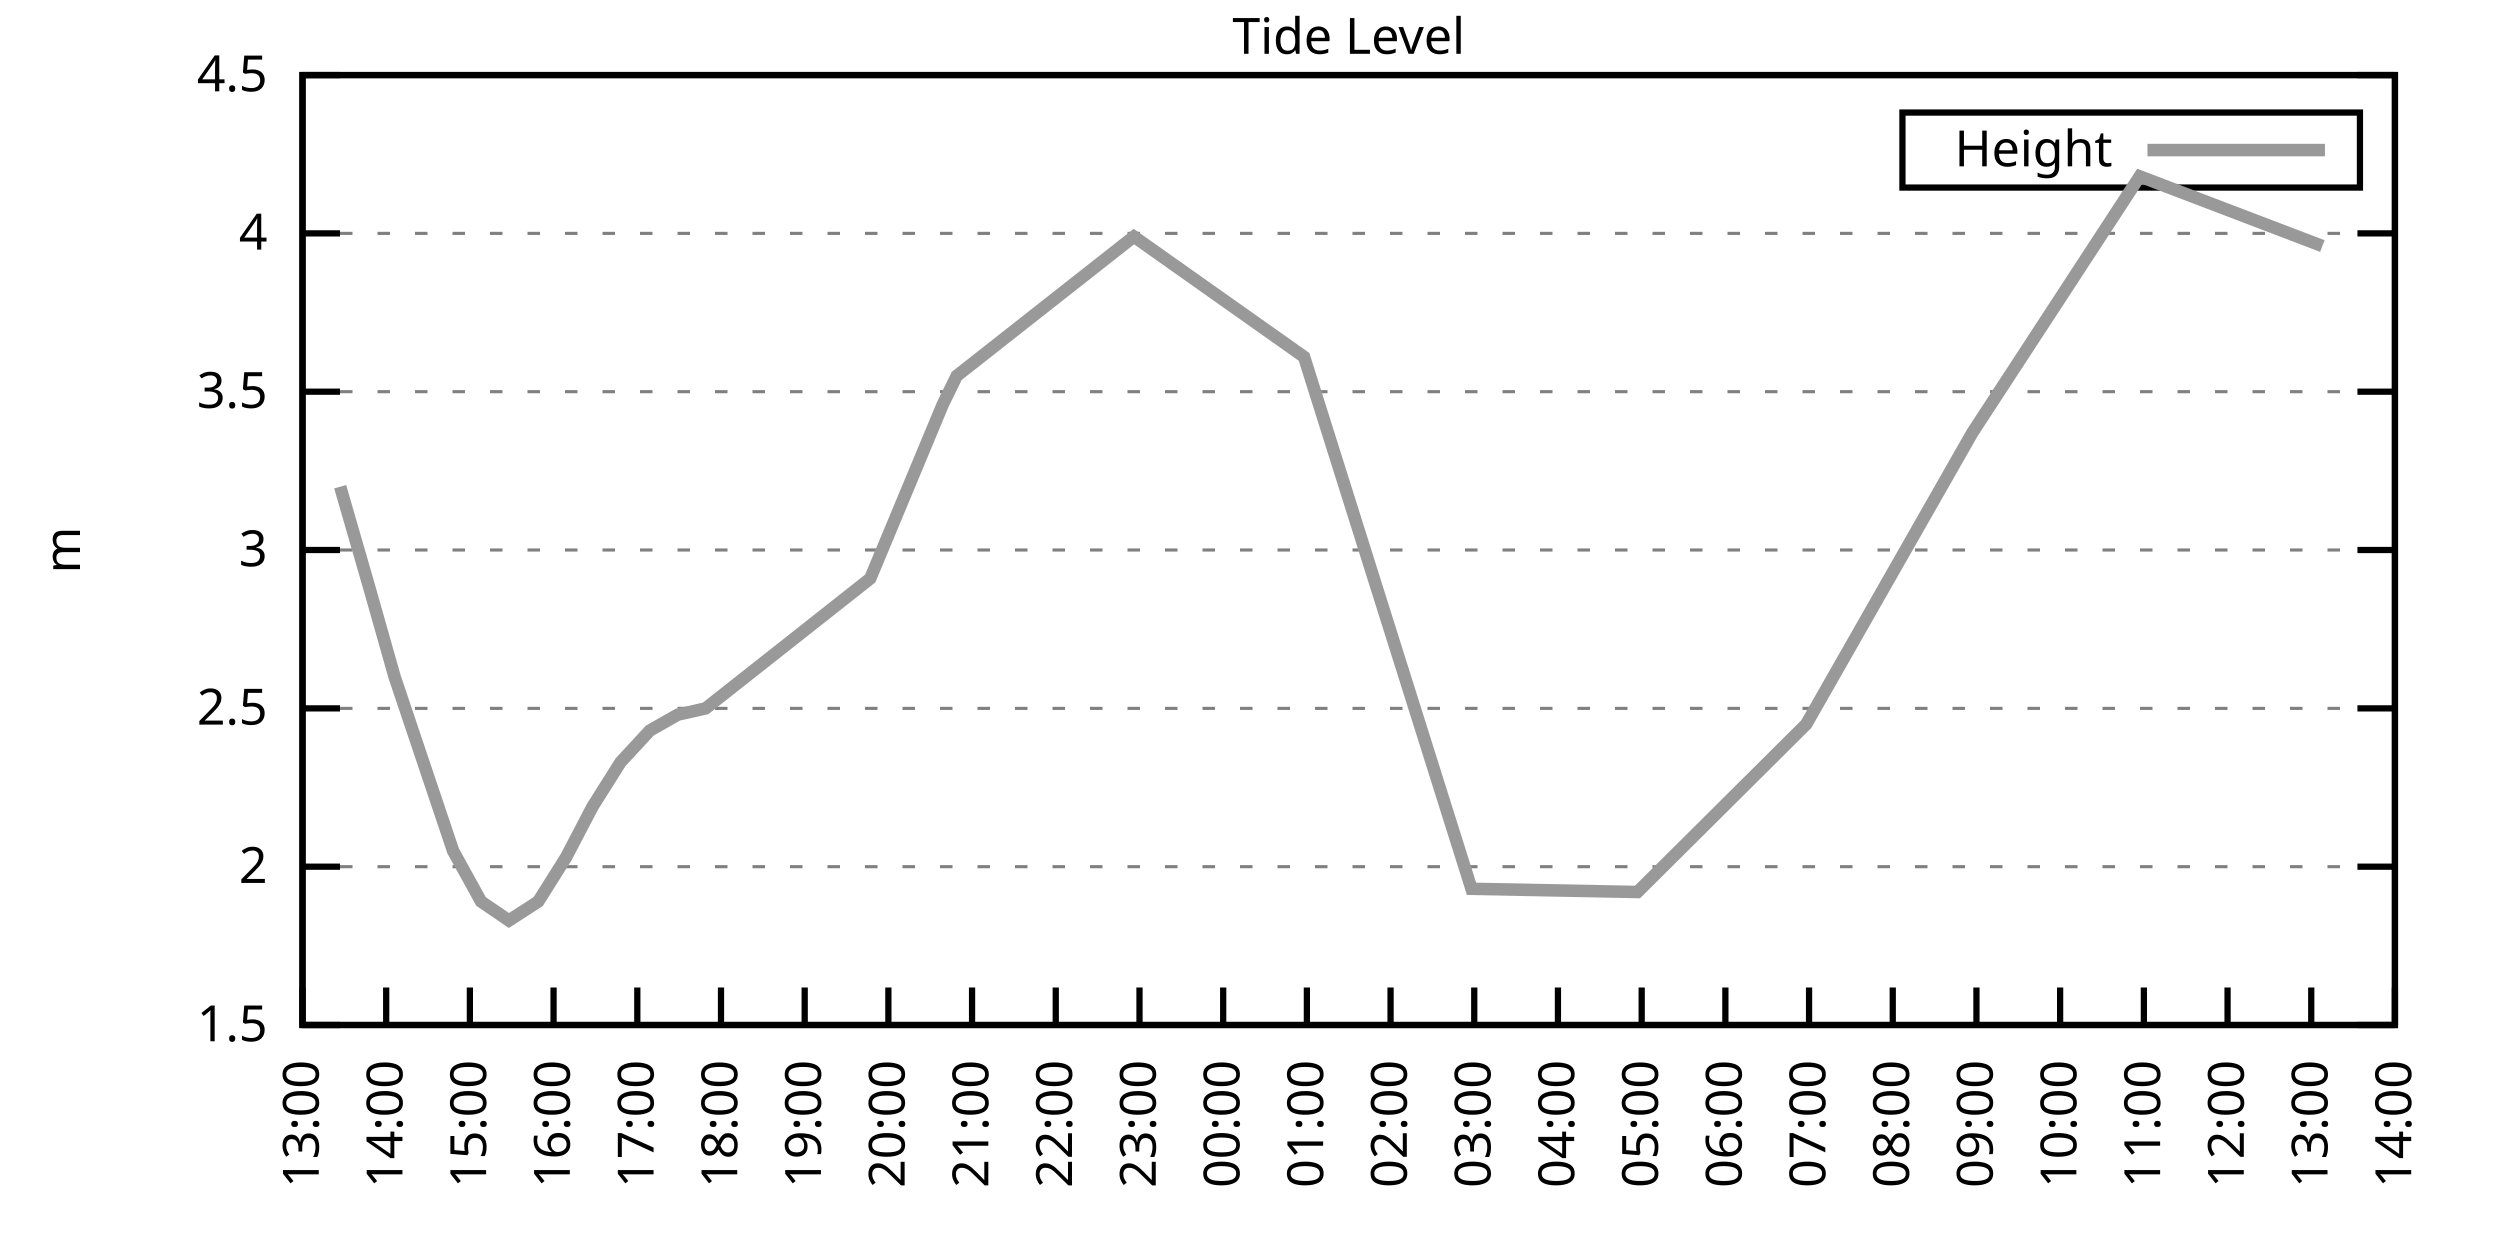
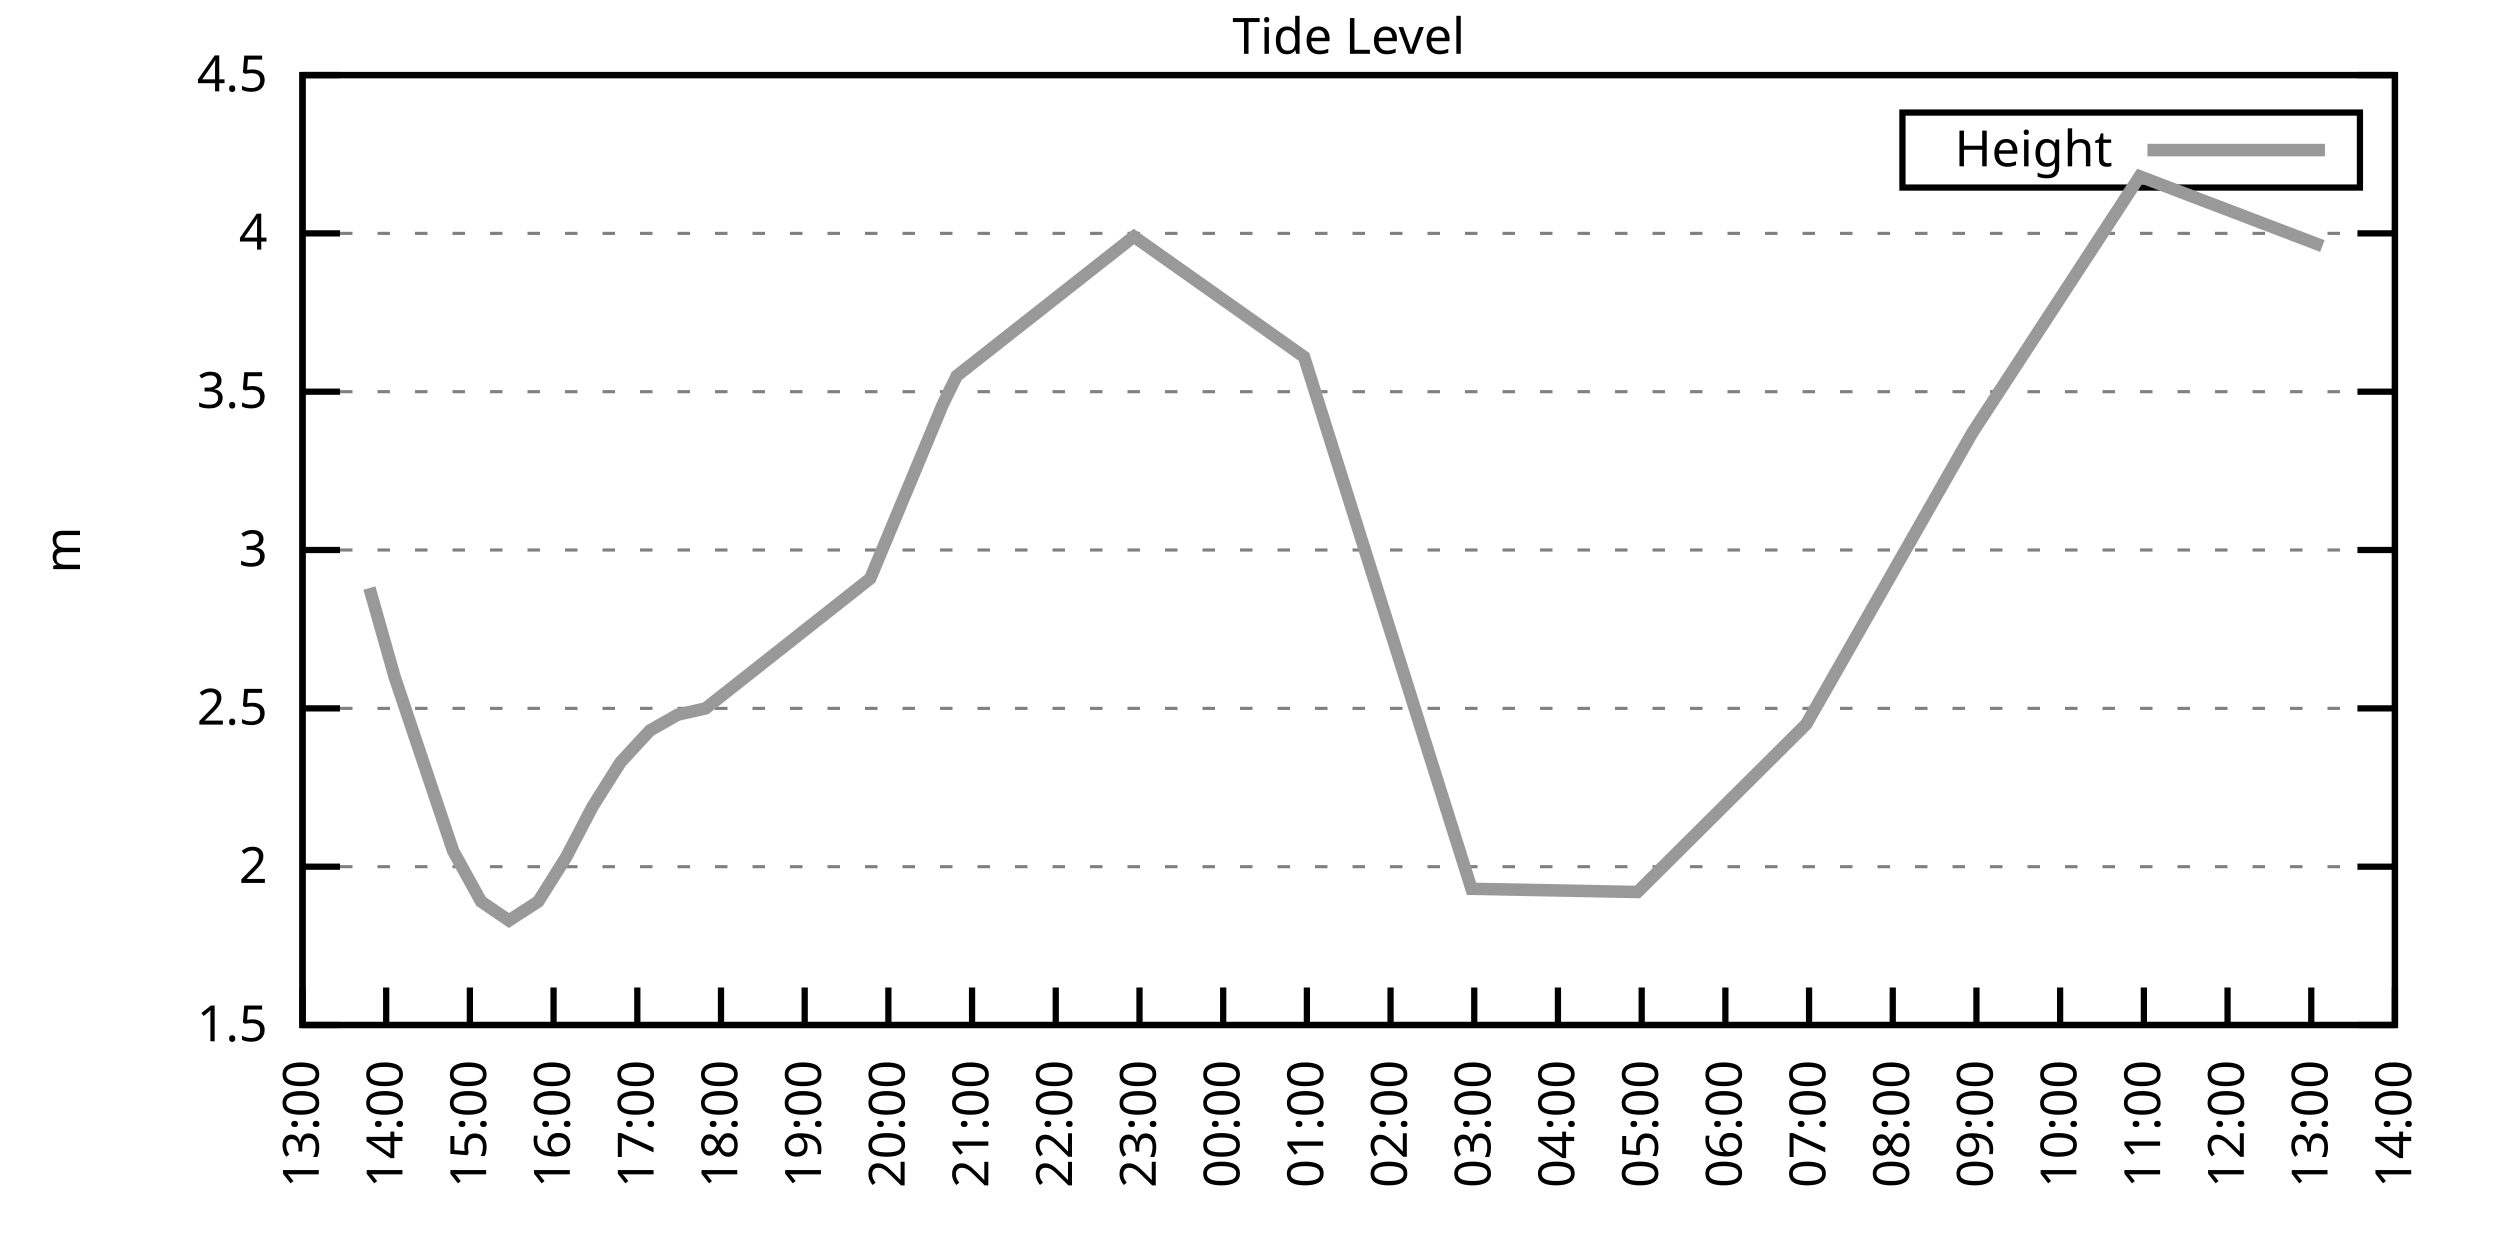
<svg xmlns="http://www.w3.org/2000/svg" xmlns:xlink="http://www.w3.org/1999/xlink" width="400" height="200" viewBox="0 0 400 200">
  <g id="gnuplot_canvas">
    <rect x="0" y="0" width="400" height="200" fill="none" />
    <defs>
      <circle id="gpDot" r="0.5" stroke-width="0.5" stroke="currentColor" />
      <path id="gpPt0" stroke-width="0.333" stroke="currentColor" d="M-1,0 h2 M0,-1 v2" />
      <path id="gpPt1" stroke-width="0.333" stroke="currentColor" d="M-1,-1 L1,1 M1,-1 L-1,1" />
      <path id="gpPt2" stroke-width="0.333" stroke="currentColor" d="M-1,0 L1,0 M0,-1 L0,1 M-1,-1 L1,1 M-1,1 L1,-1" />
      <rect id="gpPt3" stroke-width="0.333" stroke="currentColor" x="-1" y="-1" width="2" height="2" />
      <rect id="gpPt4" stroke-width="0.333" stroke="currentColor" fill="currentColor" x="-1" y="-1" width="2" height="2" />
      <circle id="gpPt5" stroke-width="0.333" stroke="currentColor" cx="0" cy="0" r="1" />
      <use xlink:href="#gpPt5" id="gpPt6" fill="currentColor" stroke="none" />
      <path id="gpPt7" stroke-width="0.333" stroke="currentColor" d="M0,-1.33 L-1.33,0.67 L1.33,0.67 z" />
      <use xlink:href="#gpPt7" id="gpPt8" fill="currentColor" stroke="none" />
      <use xlink:href="#gpPt7" id="gpPt9" stroke="currentColor" transform="rotate(180)" />
      <use xlink:href="#gpPt9" id="gpPt10" fill="currentColor" stroke="none" />
      <use xlink:href="#gpPt3" id="gpPt11" stroke="currentColor" transform="rotate(45)" />
      <use xlink:href="#gpPt11" id="gpPt12" fill="currentColor" stroke="none" />
      <path id="gpPt13" stroke-width="0.333" stroke="currentColor" d="M0,1.330 L1.265,0.411 L0.782,-1.067 L-0.782,-1.076 L-1.265,0.411 z" />
      <use xlink:href="#gpPt13" id="gpPt14" fill="currentColor" stroke="none" />
      <filter id="textbox" filterUnits="objectBoundingBox" x="0" y="0" height="1" width="1">
        <feFlood flood-color="white" flood-opacity="1" result="bgnd" />
        <feComposite in="SourceGraphic" in2="bgnd" operator="atop" />
      </filter>
      <filter id="greybox" filterUnits="objectBoundingBox" x="0" y="0" height="1" width="1">
        <feFlood flood-color="lightgrey" flood-opacity="1" result="grey" />
        <feComposite in="SourceGraphic" in2="grey" operator="atop" />
      </filter>
    </defs>
    <g fill="none" color="white" stroke="currentColor" stroke-width="1.00" stroke-linecap="butt" stroke-linejoin="miter">
</g>
    <g fill="none" color="black" stroke="currentColor" stroke-width="1.00" stroke-linecap="butt" stroke-linejoin="miter">
      <g stroke="none" shape-rendering="crispEdges">
        <polygon fill="rgb(255, 255, 255)" points="48.40,164.00 383.18,164.00 383.18,12.02 48.40,12.02 " />
      </g>
    </g>
    <g fill="none" color="black" stroke="currentColor" stroke-width="1.00" stroke-linecap="butt" stroke-linejoin="miter">
</g>
    <g fill="none" color="black" stroke="black" stroke-width="0.50" stroke-linecap="butt" stroke-linejoin="miter">
</g>
    <g fill="none" color="gray" stroke="currentColor" stroke-width="0.50" stroke-linecap="butt" stroke-linejoin="miter">
      <path stroke="gray" stroke-dasharray="2,4" class="gridline" d="M48.40,164.00 L383.19,164.00  " />
    </g>
    <g fill="none" color="gray" stroke="gray" stroke-width="1.00" stroke-linecap="butt" stroke-linejoin="miter">
</g>
    <g fill="none" color="black" stroke="currentColor" stroke-width="1.00" stroke-linecap="butt" stroke-linejoin="miter">
      <path stroke="black" d="M48.40,164.00 L54.40,164.00 M383.19,164.00 L377.19,164.00  " />
      <g transform="translate(42.80,166.60)" stroke="none" fill="black" font-family="Sans" font-size="8.00" text-anchor="end">
        <text>
          <tspan font-family="Sans"> 1.5</tspan>
        </text>
      </g>
    </g>
    <g fill="none" color="black" stroke="currentColor" stroke-width="1.00" stroke-linecap="butt" stroke-linejoin="miter">
</g>
    <g fill="none" color="black" stroke="black" stroke-width="0.50" stroke-linecap="butt" stroke-linejoin="miter">
</g>
    <g fill="none" color="gray" stroke="currentColor" stroke-width="0.50" stroke-linecap="butt" stroke-linejoin="miter">
      <path stroke="gray" stroke-dasharray="2,4" class="gridline" d="M48.40,138.67 L383.19,138.67  " />
    </g>
    <g fill="none" color="gray" stroke="gray" stroke-width="1.00" stroke-linecap="butt" stroke-linejoin="miter">
</g>
    <g fill="none" color="black" stroke="currentColor" stroke-width="1.00" stroke-linecap="butt" stroke-linejoin="miter">
      <path stroke="black" d="M48.40,138.67 L54.40,138.67 M383.19,138.67 L377.19,138.67  " />
      <g transform="translate(42.80,141.27)" stroke="none" fill="black" font-family="Sans" font-size="8.00" text-anchor="end">
        <text>
          <tspan font-family="Sans"> 2</tspan>
        </text>
      </g>
    </g>
    <g fill="none" color="black" stroke="currentColor" stroke-width="1.00" stroke-linecap="butt" stroke-linejoin="miter">
</g>
    <g fill="none" color="black" stroke="black" stroke-width="0.50" stroke-linecap="butt" stroke-linejoin="miter">
</g>
    <g fill="none" color="gray" stroke="currentColor" stroke-width="0.50" stroke-linecap="butt" stroke-linejoin="miter">
      <path stroke="gray" stroke-dasharray="2,4" class="gridline" d="M48.40,113.34 L383.19,113.34  " />
    </g>
    <g fill="none" color="gray" stroke="gray" stroke-width="1.00" stroke-linecap="butt" stroke-linejoin="miter">
</g>
    <g fill="none" color="black" stroke="currentColor" stroke-width="1.00" stroke-linecap="butt" stroke-linejoin="miter">
      <path stroke="black" d="M48.40,113.34 L54.40,113.34 M383.19,113.34 L377.19,113.34  " />
      <g transform="translate(42.80,115.94)" stroke="none" fill="black" font-family="Sans" font-size="8.00" text-anchor="end">
        <text>
          <tspan font-family="Sans"> 2.5</tspan>
        </text>
      </g>
    </g>
    <g fill="none" color="black" stroke="currentColor" stroke-width="1.00" stroke-linecap="butt" stroke-linejoin="miter">
</g>
    <g fill="none" color="black" stroke="black" stroke-width="0.50" stroke-linecap="butt" stroke-linejoin="miter">
</g>
    <g fill="none" color="gray" stroke="currentColor" stroke-width="0.50" stroke-linecap="butt" stroke-linejoin="miter">
      <path stroke="gray" stroke-dasharray="2,4" class="gridline" d="M48.40,88.00 L383.19,88.00  " />
    </g>
    <g fill="none" color="gray" stroke="gray" stroke-width="1.00" stroke-linecap="butt" stroke-linejoin="miter">
</g>
    <g fill="none" color="black" stroke="currentColor" stroke-width="1.00" stroke-linecap="butt" stroke-linejoin="miter">
      <path stroke="black" d="M48.40,88.00 L54.40,88.00 M383.19,88.00 L377.19,88.00  " />
      <g transform="translate(42.80,90.60)" stroke="none" fill="black" font-family="Sans" font-size="8.00" text-anchor="end">
        <text>
          <tspan font-family="Sans"> 3</tspan>
        </text>
      </g>
    </g>
    <g fill="none" color="black" stroke="currentColor" stroke-width="1.00" stroke-linecap="butt" stroke-linejoin="miter">
</g>
    <g fill="none" color="black" stroke="black" stroke-width="0.50" stroke-linecap="butt" stroke-linejoin="miter">
</g>
    <g fill="none" color="gray" stroke="currentColor" stroke-width="0.50" stroke-linecap="butt" stroke-linejoin="miter">
      <path stroke="gray" stroke-dasharray="2,4" class="gridline" d="M48.40,62.67 L383.19,62.67  " />
    </g>
    <g fill="none" color="gray" stroke="gray" stroke-width="1.00" stroke-linecap="butt" stroke-linejoin="miter">
</g>
    <g fill="none" color="black" stroke="currentColor" stroke-width="1.00" stroke-linecap="butt" stroke-linejoin="miter">
      <path stroke="black" d="M48.40,62.67 L54.40,62.67 M383.19,62.67 L377.19,62.67  " />
      <g transform="translate(42.80,65.27)" stroke="none" fill="black" font-family="Sans" font-size="8.00" text-anchor="end">
        <text>
          <tspan font-family="Sans"> 3.5</tspan>
        </text>
      </g>
    </g>
    <g fill="none" color="black" stroke="currentColor" stroke-width="1.00" stroke-linecap="butt" stroke-linejoin="miter">
</g>
    <g fill="none" color="black" stroke="black" stroke-width="0.50" stroke-linecap="butt" stroke-linejoin="miter">
</g>
    <g fill="none" color="gray" stroke="currentColor" stroke-width="0.50" stroke-linecap="butt" stroke-linejoin="miter">
      <path stroke="gray" stroke-dasharray="2,4" class="gridline" d="M48.40,37.34 L383.19,37.34  " />
    </g>
    <g fill="none" color="gray" stroke="gray" stroke-width="1.00" stroke-linecap="butt" stroke-linejoin="miter">
</g>
    <g fill="none" color="black" stroke="currentColor" stroke-width="1.00" stroke-linecap="butt" stroke-linejoin="miter">
      <path stroke="black" d="M48.40,37.34 L54.40,37.34 M383.19,37.34 L377.19,37.34  " />
      <g transform="translate(42.80,39.94)" stroke="none" fill="black" font-family="Sans" font-size="8.00" text-anchor="end">
        <text>
          <tspan font-family="Sans"> 4</tspan>
        </text>
      </g>
    </g>
    <g fill="none" color="black" stroke="currentColor" stroke-width="1.00" stroke-linecap="butt" stroke-linejoin="miter">
</g>
    <g fill="none" color="black" stroke="black" stroke-width="0.50" stroke-linecap="butt" stroke-linejoin="miter">
</g>
    <g fill="none" color="gray" stroke="currentColor" stroke-width="0.50" stroke-linecap="butt" stroke-linejoin="miter">
      <path stroke="gray" stroke-dasharray="2,4" class="gridline" d="M48.40,12.01 L383.19,12.01  " />
    </g>
    <g fill="none" color="gray" stroke="gray" stroke-width="1.00" stroke-linecap="butt" stroke-linejoin="miter">
</g>
    <g fill="none" color="black" stroke="currentColor" stroke-width="1.00" stroke-linecap="butt" stroke-linejoin="miter">
      <path stroke="black" d="M48.40,12.01 L54.40,12.01 M383.19,12.01 L377.19,12.01  " />
      <g transform="translate(42.80,14.61)" stroke="none" fill="black" font-family="Sans" font-size="8.00" text-anchor="end">
        <text>
          <tspan font-family="Sans"> 4.5</tspan>
        </text>
      </g>
    </g>
    <g fill="none" color="black" stroke="currentColor" stroke-width="1.00" stroke-linecap="butt" stroke-linejoin="miter">
      <path stroke="black" d="M48.40,164.00 L48.40,158.00  " />
      <g transform="translate(51.00,169.60) rotate(270.00)" stroke="none" fill="black" font-family="Sans" font-size="8.00" text-anchor="end">
        <text>
          <tspan font-family="Sans">13:00</tspan>
        </text>
      </g>
    </g>
    <g fill="none" color="black" stroke="currentColor" stroke-width="1.00" stroke-linecap="butt" stroke-linejoin="miter">
      <path stroke="black" d="M61.79,164.00 L61.79,158.00  " />
      <g transform="translate(64.39,169.60) rotate(270.00)" stroke="none" fill="black" font-family="Sans" font-size="8.00" text-anchor="end">
        <text>
          <tspan font-family="Sans">14:00</tspan>
        </text>
      </g>
    </g>
    <g fill="none" color="black" stroke="currentColor" stroke-width="1.00" stroke-linecap="butt" stroke-linejoin="miter">
      <path stroke="black" d="M75.18,164.00 L75.18,158.00  " />
      <g transform="translate(77.78,169.60) rotate(270.00)" stroke="none" fill="black" font-family="Sans" font-size="8.00" text-anchor="end">
        <text>
          <tspan font-family="Sans">15:00</tspan>
        </text>
      </g>
    </g>
    <g fill="none" color="black" stroke="currentColor" stroke-width="1.00" stroke-linecap="butt" stroke-linejoin="miter">
      <path stroke="black" d="M88.57,164.00 L88.57,158.00  " />
      <g transform="translate(91.17,169.60) rotate(270.00)" stroke="none" fill="black" font-family="Sans" font-size="8.00" text-anchor="end">
        <text>
          <tspan font-family="Sans">16:00</tspan>
        </text>
      </g>
    </g>
    <g fill="none" color="black" stroke="currentColor" stroke-width="1.00" stroke-linecap="butt" stroke-linejoin="miter">
      <path stroke="black" d="M101.97,164.00 L101.97,158.00  " />
      <g transform="translate(104.57,169.60) rotate(270.00)" stroke="none" fill="black" font-family="Sans" font-size="8.00" text-anchor="end">
        <text>
          <tspan font-family="Sans">17:00</tspan>
        </text>
      </g>
    </g>
    <g fill="none" color="black" stroke="currentColor" stroke-width="1.00" stroke-linecap="butt" stroke-linejoin="miter">
      <path stroke="black" d="M115.36,164.00 L115.36,158.00  " />
      <g transform="translate(117.96,169.60) rotate(270.00)" stroke="none" fill="black" font-family="Sans" font-size="8.00" text-anchor="end">
        <text>
          <tspan font-family="Sans">18:00</tspan>
        </text>
      </g>
    </g>
    <g fill="none" color="black" stroke="currentColor" stroke-width="1.00" stroke-linecap="butt" stroke-linejoin="miter">
      <path stroke="black" d="M128.75,164.00 L128.75,158.00  " />
      <g transform="translate(131.35,169.60) rotate(270.00)" stroke="none" fill="black" font-family="Sans" font-size="8.00" text-anchor="end">
        <text>
          <tspan font-family="Sans">19:00</tspan>
        </text>
      </g>
    </g>
    <g fill="none" color="black" stroke="currentColor" stroke-width="1.00" stroke-linecap="butt" stroke-linejoin="miter">
      <path stroke="black" d="M142.14,164.00 L142.14,158.00  " />
      <g transform="translate(144.74,169.60) rotate(270.00)" stroke="none" fill="black" font-family="Sans" font-size="8.00" text-anchor="end">
        <text>
          <tspan font-family="Sans">20:00</tspan>
        </text>
      </g>
    </g>
    <g fill="none" color="black" stroke="currentColor" stroke-width="1.00" stroke-linecap="butt" stroke-linejoin="miter">
      <path stroke="black" d="M155.53,164.00 L155.53,158.00  " />
      <g transform="translate(158.13,169.60) rotate(270.00)" stroke="none" fill="black" font-family="Sans" font-size="8.00" text-anchor="end">
        <text>
          <tspan font-family="Sans">21:00</tspan>
        </text>
      </g>
    </g>
    <g fill="none" color="black" stroke="currentColor" stroke-width="1.00" stroke-linecap="butt" stroke-linejoin="miter">
      <path stroke="black" d="M168.92,164.00 L168.92,158.00  " />
      <g transform="translate(171.52,169.60) rotate(270.00)" stroke="none" fill="black" font-family="Sans" font-size="8.00" text-anchor="end">
        <text>
          <tspan font-family="Sans">22:00</tspan>
        </text>
      </g>
    </g>
    <g fill="none" color="black" stroke="currentColor" stroke-width="1.00" stroke-linecap="butt" stroke-linejoin="miter">
      <path stroke="black" d="M182.32,164.00 L182.32,158.00  " />
      <g transform="translate(184.92,169.60) rotate(270.00)" stroke="none" fill="black" font-family="Sans" font-size="8.00" text-anchor="end">
        <text>
          <tspan font-family="Sans">23:00</tspan>
        </text>
      </g>
    </g>
    <g fill="none" color="black" stroke="currentColor" stroke-width="1.00" stroke-linecap="butt" stroke-linejoin="miter">
      <path stroke="black" d="M195.71,164.00 L195.71,158.00  " />
      <g transform="translate(198.31,169.60) rotate(270.00)" stroke="none" fill="black" font-family="Sans" font-size="8.00" text-anchor="end">
        <text>
          <tspan font-family="Sans">00:00</tspan>
        </text>
      </g>
    </g>
    <g fill="none" color="black" stroke="currentColor" stroke-width="1.00" stroke-linecap="butt" stroke-linejoin="miter">
      <path stroke="black" d="M209.10,164.00 L209.10,158.00  " />
      <g transform="translate(211.70,169.60) rotate(270.00)" stroke="none" fill="black" font-family="Sans" font-size="8.00" text-anchor="end">
        <text>
          <tspan font-family="Sans">01:00</tspan>
        </text>
      </g>
    </g>
    <g fill="none" color="black" stroke="currentColor" stroke-width="1.00" stroke-linecap="butt" stroke-linejoin="miter">
      <path stroke="black" d="M222.49,164.00 L222.49,158.00  " />
      <g transform="translate(225.09,169.60) rotate(270.00)" stroke="none" fill="black" font-family="Sans" font-size="8.00" text-anchor="end">
        <text>
          <tspan font-family="Sans">02:00</tspan>
        </text>
      </g>
    </g>
    <g fill="none" color="black" stroke="currentColor" stroke-width="1.00" stroke-linecap="butt" stroke-linejoin="miter">
      <path stroke="black" d="M235.88,164.00 L235.88,158.00  " />
      <g transform="translate(238.48,169.60) rotate(270.00)" stroke="none" fill="black" font-family="Sans" font-size="8.00" text-anchor="end">
        <text>
          <tspan font-family="Sans">03:00</tspan>
        </text>
      </g>
    </g>
    <g fill="none" color="black" stroke="currentColor" stroke-width="1.00" stroke-linecap="butt" stroke-linejoin="miter">
      <path stroke="black" d="M249.27,164.00 L249.27,158.00  " />
      <g transform="translate(251.87,169.60) rotate(270.00)" stroke="none" fill="black" font-family="Sans" font-size="8.00" text-anchor="end">
        <text>
          <tspan font-family="Sans">04:00</tspan>
        </text>
      </g>
    </g>
    <g fill="none" color="black" stroke="currentColor" stroke-width="1.00" stroke-linecap="butt" stroke-linejoin="miter">
      <path stroke="black" d="M262.67,164.00 L262.67,158.00  " />
      <g transform="translate(265.27,169.60) rotate(270.00)" stroke="none" fill="black" font-family="Sans" font-size="8.00" text-anchor="end">
        <text>
          <tspan font-family="Sans">05:00</tspan>
        </text>
      </g>
    </g>
    <g fill="none" color="black" stroke="currentColor" stroke-width="1.00" stroke-linecap="butt" stroke-linejoin="miter">
      <path stroke="black" d="M276.06,164.00 L276.06,158.00  " />
      <g transform="translate(278.66,169.60) rotate(270.00)" stroke="none" fill="black" font-family="Sans" font-size="8.00" text-anchor="end">
        <text>
          <tspan font-family="Sans">06:00</tspan>
        </text>
      </g>
    </g>
    <g fill="none" color="black" stroke="currentColor" stroke-width="1.00" stroke-linecap="butt" stroke-linejoin="miter">
      <path stroke="black" d="M289.45,164.00 L289.45,158.00  " />
      <g transform="translate(292.05,169.60) rotate(270.00)" stroke="none" fill="black" font-family="Sans" font-size="8.00" text-anchor="end">
        <text>
          <tspan font-family="Sans">07:00</tspan>
        </text>
      </g>
    </g>
    <g fill="none" color="black" stroke="currentColor" stroke-width="1.00" stroke-linecap="butt" stroke-linejoin="miter">
      <path stroke="black" d="M302.84,164.00 L302.84,158.00  " />
      <g transform="translate(305.44,169.60) rotate(270.00)" stroke="none" fill="black" font-family="Sans" font-size="8.00" text-anchor="end">
        <text>
          <tspan font-family="Sans">08:00</tspan>
        </text>
      </g>
    </g>
    <g fill="none" color="black" stroke="currentColor" stroke-width="1.00" stroke-linecap="butt" stroke-linejoin="miter">
      <path stroke="black" d="M316.23,164.00 L316.23,158.00  " />
      <g transform="translate(318.83,169.60) rotate(270.00)" stroke="none" fill="black" font-family="Sans" font-size="8.00" text-anchor="end">
        <text>
          <tspan font-family="Sans">09:00</tspan>
        </text>
      </g>
    </g>
    <g fill="none" color="black" stroke="currentColor" stroke-width="1.00" stroke-linecap="butt" stroke-linejoin="miter">
      <path stroke="black" d="M329.62,164.00 L329.62,158.00  " />
      <g transform="translate(332.22,169.60) rotate(270.00)" stroke="none" fill="black" font-family="Sans" font-size="8.00" text-anchor="end">
        <text>
          <tspan font-family="Sans">10:00</tspan>
        </text>
      </g>
    </g>
    <g fill="none" color="black" stroke="currentColor" stroke-width="1.00" stroke-linecap="butt" stroke-linejoin="miter">
      <path stroke="black" d="M343.02,164.00 L343.02,158.00  " />
      <g transform="translate(345.62,169.60) rotate(270.00)" stroke="none" fill="black" font-family="Sans" font-size="8.00" text-anchor="end">
        <text>
          <tspan font-family="Sans">11:00</tspan>
        </text>
      </g>
    </g>
    <g fill="none" color="black" stroke="currentColor" stroke-width="1.00" stroke-linecap="butt" stroke-linejoin="miter">
      <path stroke="black" d="M356.41,164.00 L356.41,158.00  " />
      <g transform="translate(359.01,169.60) rotate(270.00)" stroke="none" fill="black" font-family="Sans" font-size="8.00" text-anchor="end">
        <text>
          <tspan font-family="Sans">12:00</tspan>
        </text>
      </g>
    </g>
    <g fill="none" color="black" stroke="currentColor" stroke-width="1.00" stroke-linecap="butt" stroke-linejoin="miter">
      <path stroke="black" d="M369.80,164.00 L369.80,158.00  " />
      <g transform="translate(372.40,169.60) rotate(270.00)" stroke="none" fill="black" font-family="Sans" font-size="8.00" text-anchor="end">
        <text>
          <tspan font-family="Sans">13:00</tspan>
        </text>
      </g>
    </g>
    <g fill="none" color="black" stroke="currentColor" stroke-width="1.00" stroke-linecap="butt" stroke-linejoin="miter">
      <path stroke="black" d="M383.19,164.00 L383.19,158.00  " />
      <g transform="translate(385.79,169.60) rotate(270.00)" stroke="none" fill="black" font-family="Sans" font-size="8.00" text-anchor="end">
        <text>
          <tspan font-family="Sans">14:00</tspan>
        </text>
      </g>
    </g>
    <g fill="none" color="black" stroke="currentColor" stroke-width="1.00" stroke-linecap="butt" stroke-linejoin="miter">
</g>
    <g fill="none" color="black" stroke="currentColor" stroke-width="1.00" stroke-linecap="butt" stroke-linejoin="miter">
      <path stroke="black" d="M48.40,12.01 L48.40,164.00 L383.19,164.00 L383.19,12.01 L48.40,12.01 Z  " />
    </g>
    <g fill="none" color="black" stroke="currentColor" stroke-width="1.00" stroke-linecap="butt" stroke-linejoin="miter">
</g>
    <g fill="none" color="black" stroke="currentColor" stroke-width="1.00" stroke-linecap="butt" stroke-linejoin="miter">
      <path stroke="black" d="M304.39,30.01 L304.39,18.01 L377.59,18.01 L377.59,30.01 L304.39,30.01 Z  " />
    </g>
    <g id="Tide_level_plot_1">
      <g fill="none" color="white" stroke="black" stroke-width="2.00" stroke-linecap="butt" stroke-linejoin="miter">
</g>
      <g fill="none" color="black" stroke="currentColor" stroke-width="2.00" stroke-linecap="butt" stroke-linejoin="miter">
        <g transform="translate(337.99,26.61)" stroke="none" fill="black" font-family="Sans" font-size="8.00" text-anchor="end">
          <text>
            <tspan font-family="Sans">Height</tspan>
          </text>
        </g>
      </g>
      <g fill="none" color="black" stroke="currentColor" stroke-width="2.00" stroke-linecap="butt" stroke-linejoin="miter">
-         <path stroke="rgb(153, 153, 153)" d="M343.59,24.01 L371.99,24.01 M54.43,77.87 L59.11,94.08 L63.13,108.27 L72.50,136.14 L76.97,144.24 L81.43,147.28   L86.12,144.24 L90.58,137.15 L94.82,129.04 L99.29,121.95 L103.98,116.88 L108.44,114.35 L112.90,113.34 L139.24,92.56   L150.85,64.70 L153.08,60.14 L181.42,37.85 L208.65,57.10 L235.44,142.21 L262.00,142.72 L289.00,115.87 L315.56,69.26   L342.35,28.22 L371.58,39.37  " />
+         <path stroke="rgb(153, 153, 153)" d="M343.59,24.01 L371.99,24.01 M59.11,94.08 L63.13,108.27 L72.50,136.14 L76.97,144.24 L81.43,147.28 L86.12,144.24   L90.58,137.15 L94.82,129.04 L99.29,121.95 L103.98,116.88 L108.44,114.35 L112.90,113.34 L139.24,92.56 L150.85,64.70   L153.08,60.14 L181.42,37.85 L208.65,57.10 L235.44,142.21 L262.00,142.72 L289.00,115.87 L315.56,69.26 L342.35,28.22   L371.58,39.37  " />
      </g>
    </g>
    <g fill="none" color="black" stroke="currentColor" stroke-width="2.00" stroke-linecap="butt" stroke-linejoin="miter">
</g>
    <g fill="none" color="black" stroke="black" stroke-width="1.00" stroke-linecap="butt" stroke-linejoin="miter">
</g>
    <g fill="none" color="black" stroke="currentColor" stroke-width="1.00" stroke-linecap="butt" stroke-linejoin="miter">
      <path stroke="black" d="M48.40,12.01 L48.40,164.00 L383.19,164.00 L383.19,12.01 L48.40,12.01 Z  " />
      <g transform="translate(12.80,88.01) rotate(270.00)" stroke="none" fill="black" font-family="Sans" font-size="8.00" text-anchor="middle">
        <text>
          <tspan font-family="Sans">m</tspan>
        </text>
      </g>
    </g>
    <g fill="none" color="black" stroke="currentColor" stroke-width="1.00" stroke-linecap="butt" stroke-linejoin="miter">
</g>
    <g fill="none" color="black" stroke="currentColor" stroke-width="1.00" stroke-linecap="butt" stroke-linejoin="miter">
      <g transform="translate(215.79,8.61)" stroke="none" fill="black" font-family="Sans" font-size="8.00" text-anchor="middle">
        <text>
          <tspan font-family="Sans">Tide Level</tspan>
        </text>
      </g>
    </g>
    <g fill="none" color="black" stroke="currentColor" stroke-width="1.00" stroke-linecap="butt" stroke-linejoin="miter">
</g>
  </g>
</svg>
